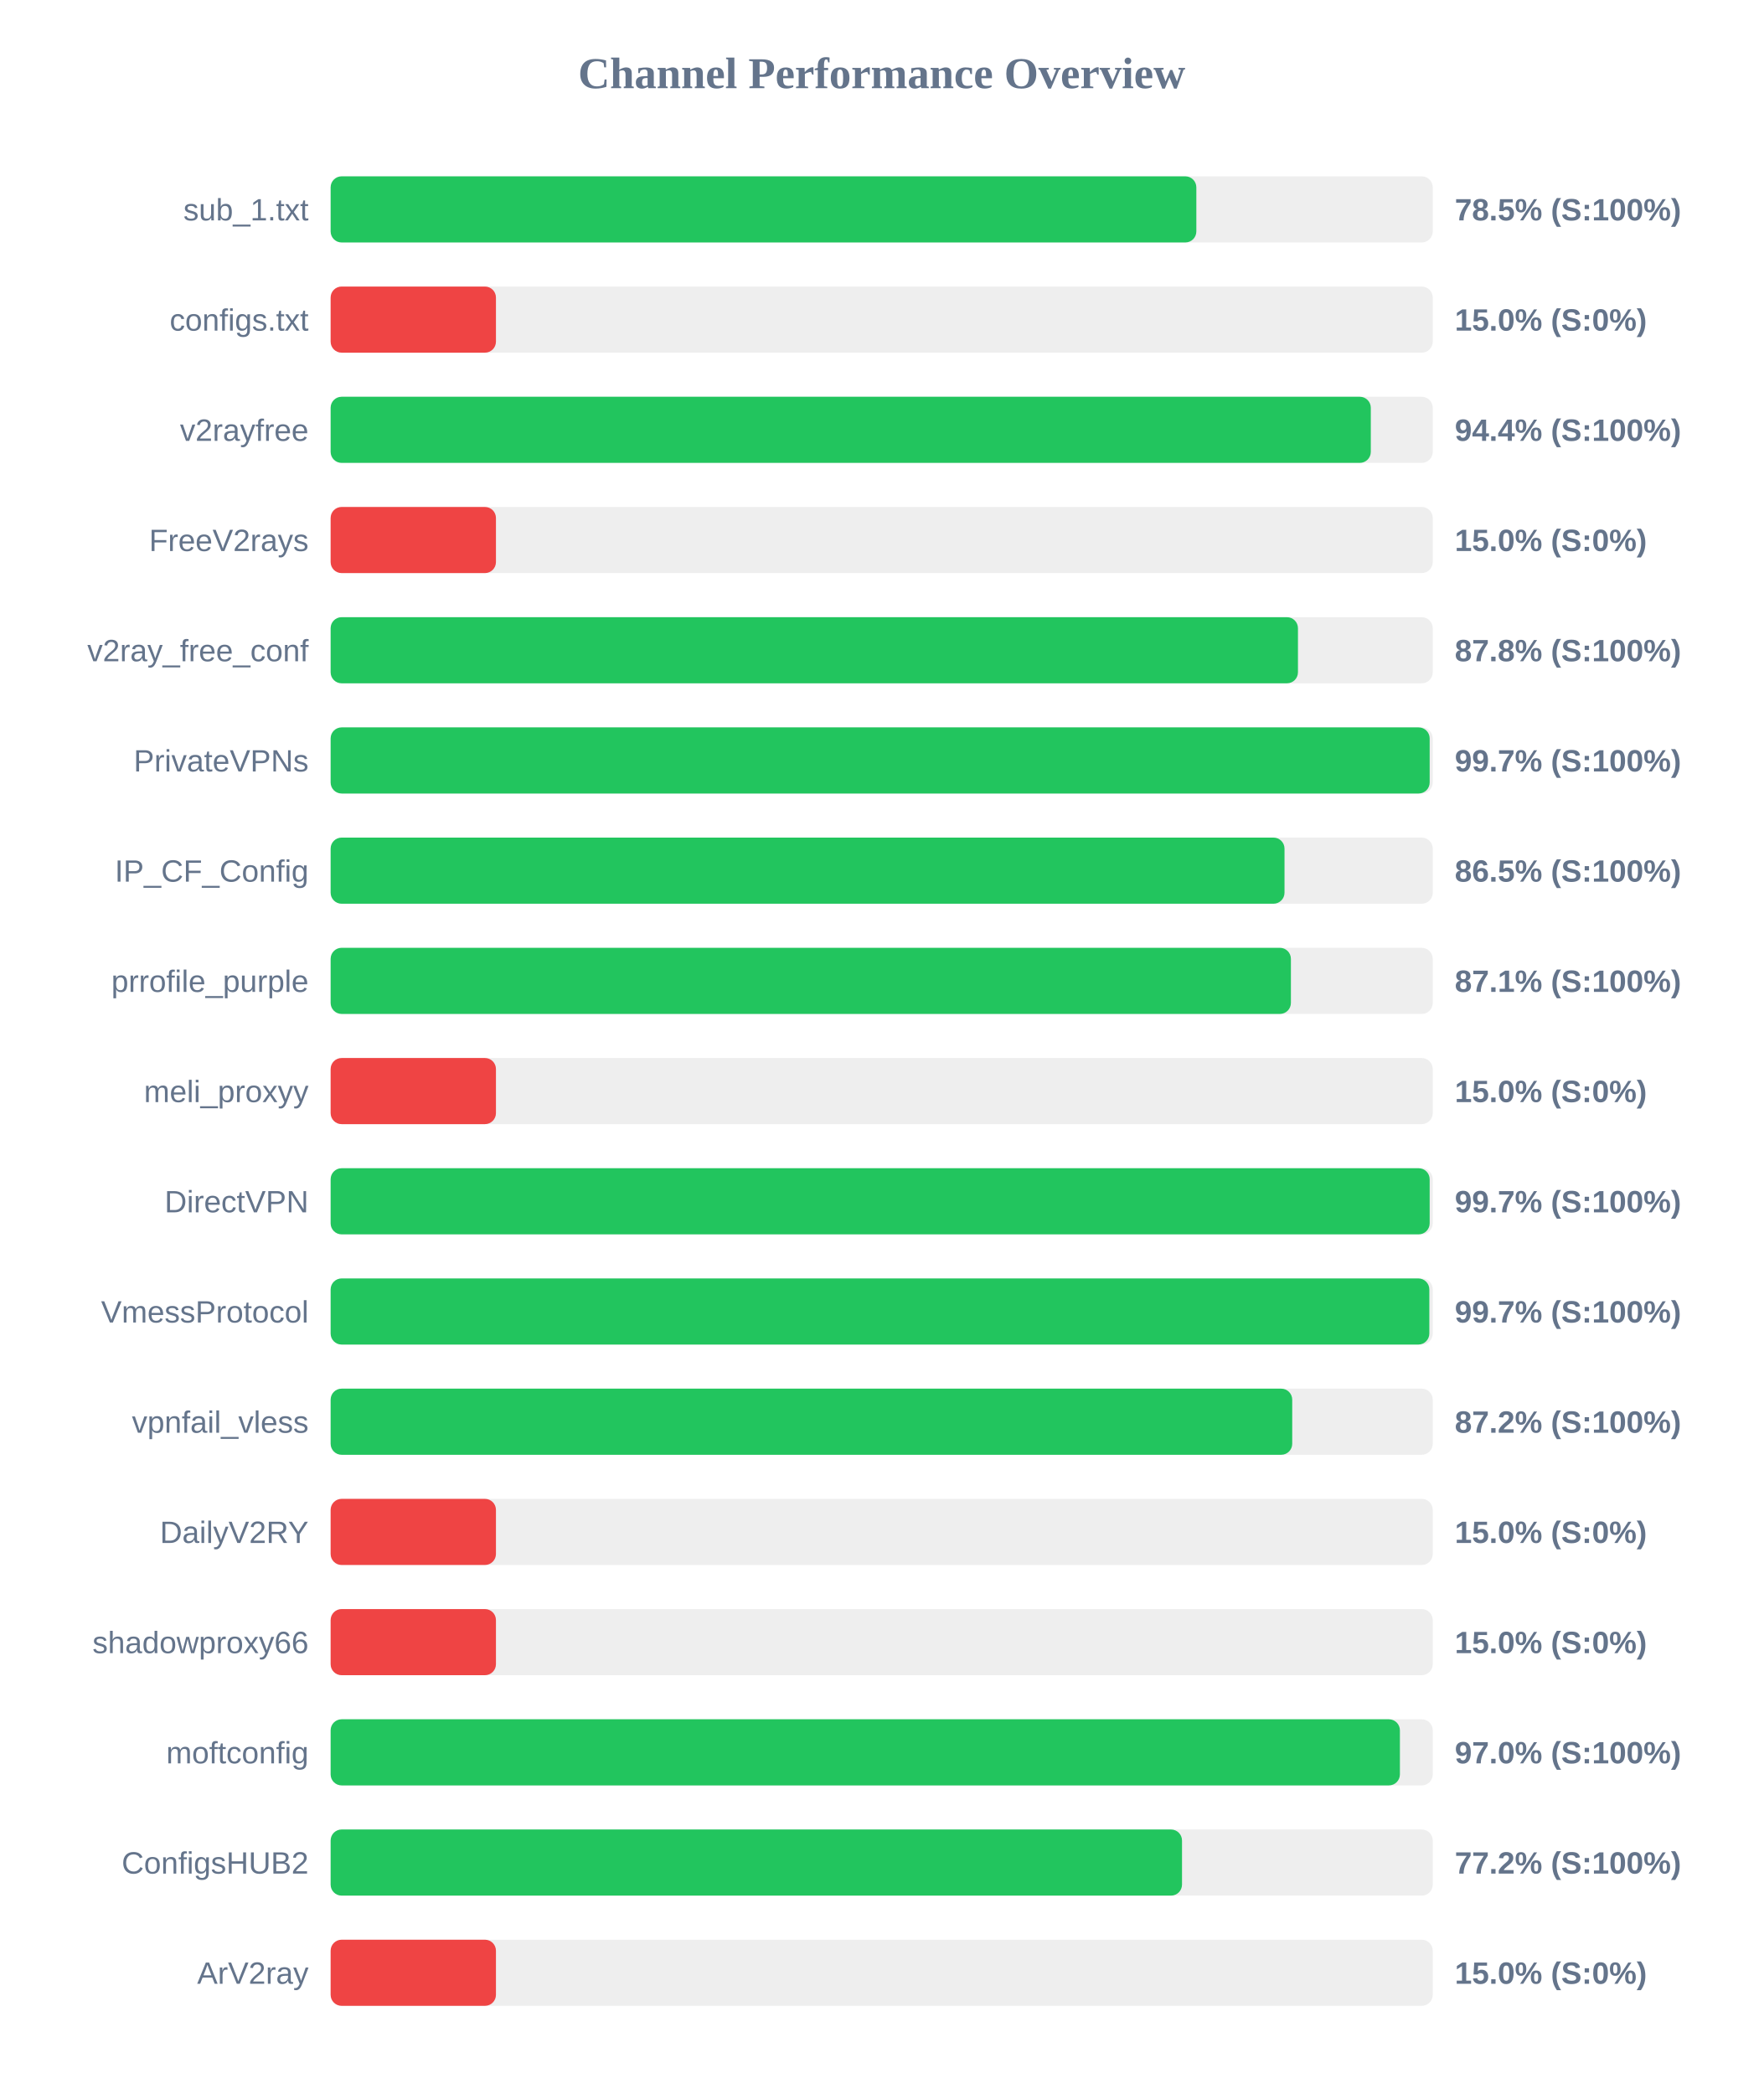
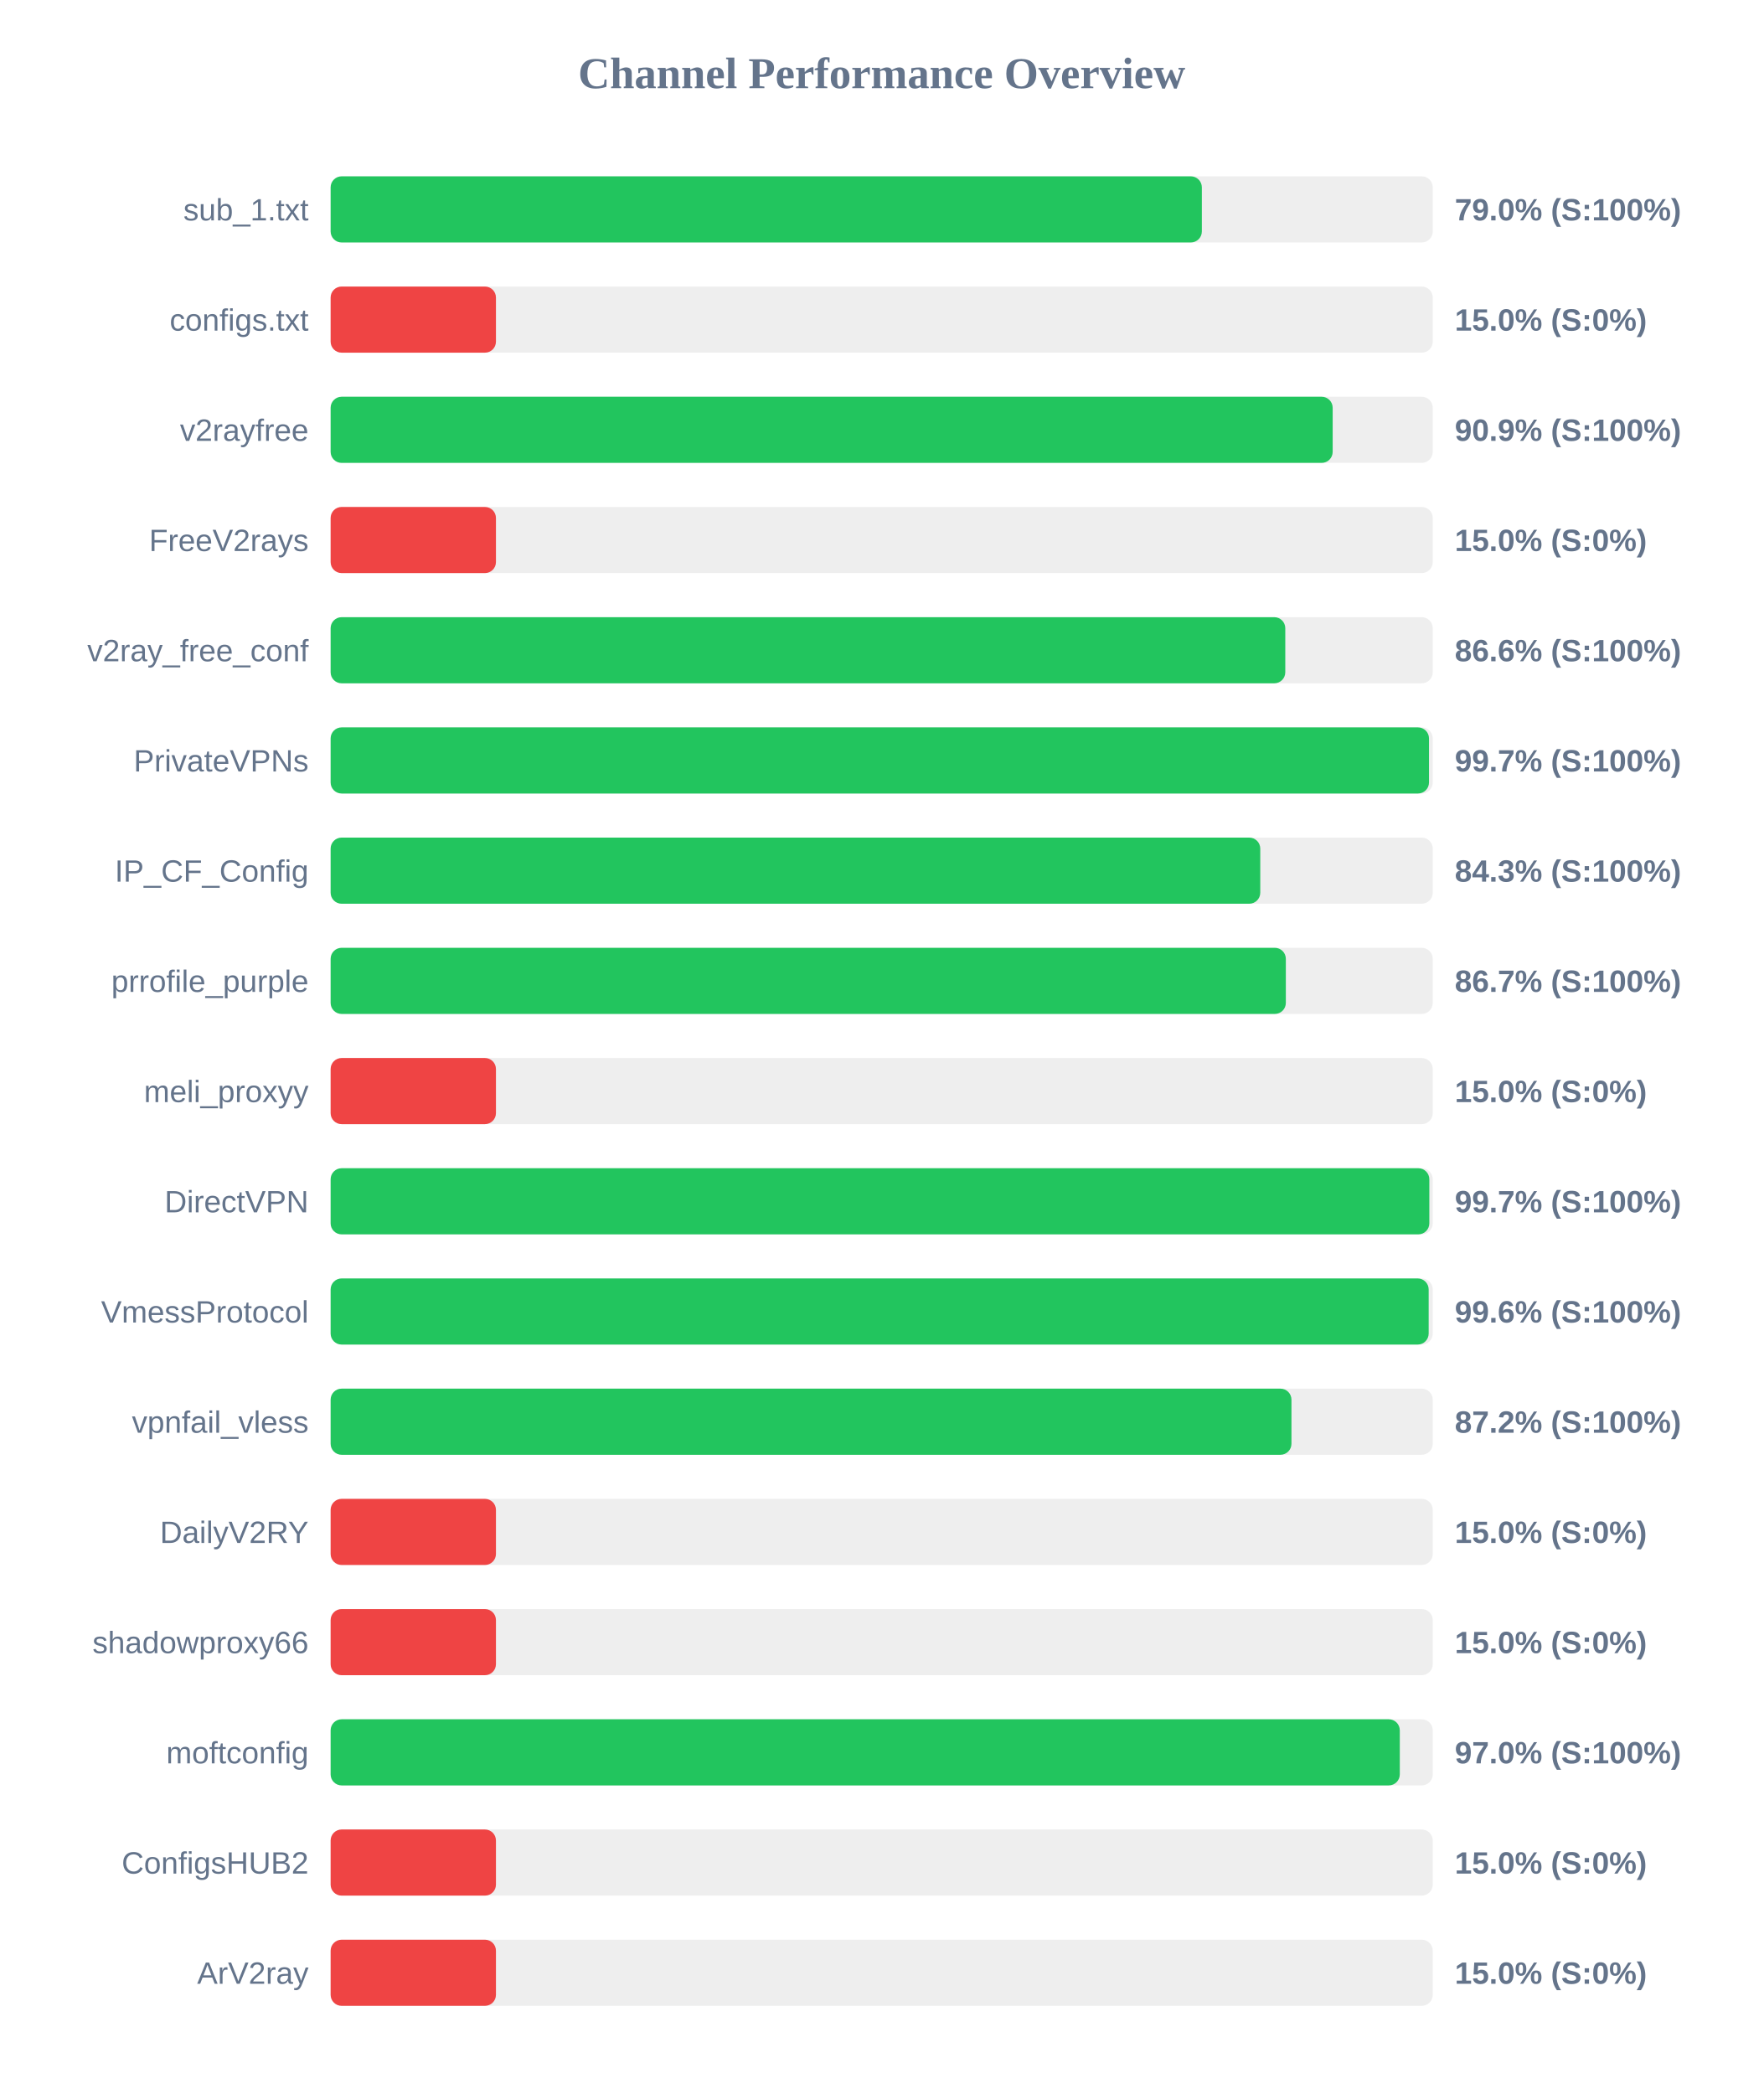
<svg xmlns="http://www.w3.org/2000/svg" width="800" height="950" version="1.1">
  <style>
        .row { font: 14px Arial; fill: #64748b; }
        .score { font: bold 14px Arial; fill: #64748b; }
    </style>
  <text x="400" y="40" text-anchor="middle" font-size="20px" font-weight="bold" fill="#64748b">Channel Performance Overview</text>
  <rect x="150" y="80" width="500" height="30" fill="#eee" rx="5" />
-   <rect x="150" y="80" width="392.75" height="30" fill="#22c55e" rx="5" />
+   <rect x="150" y="80" width="395.25" height="30" fill="#22c55e" rx="5" />
  <text x="140" y="100" text-anchor="end" class="row">sub_1.txt</text>
-   <text x="660" y="100" text-anchor="start" class="score">78.5% (S:100%)</text>
+   <text x="660" y="100" text-anchor="start" class="score">79.0% (S:100%)</text>
  <rect x="150" y="130" width="500" height="30" fill="#eee" rx="5" />
  <rect x="150" y="130" width="75.0" height="30" fill="#ef4444" rx="5" />
  <text x="140" y="150" text-anchor="end" class="row">configs.txt</text>
  <text x="660" y="150" text-anchor="start" class="score">15.0% (S:0%)</text>
  <rect x="150" y="180" width="500" height="30" fill="#eee" rx="5" />
-   <rect x="150" y="180" width="471.9" height="30" fill="#22c55e" rx="5" />
+   <rect x="150" y="180" width="454.6" height="30" fill="#22c55e" rx="5" />
  <text x="140" y="200" text-anchor="end" class="row">v2rayfree</text>
-   <text x="660" y="200" text-anchor="start" class="score">94.4% (S:100%)</text>
+   <text x="660" y="200" text-anchor="start" class="score">90.9% (S:100%)</text>
  <rect x="150" y="230" width="500" height="30" fill="#eee" rx="5" />
  <rect x="150" y="230" width="75.0" height="30" fill="#ef4444" rx="5" />
  <text x="140" y="250" text-anchor="end" class="row">FreeV2rays</text>
  <text x="660" y="250" text-anchor="start" class="score">15.0% (S:0%)</text>
  <rect x="150" y="280" width="500" height="30" fill="#eee" rx="5" />
-   <rect x="150" y="280" width="438.85" height="30" fill="#22c55e" rx="5" />
+   <rect x="150" y="280" width="433.1" height="30" fill="#22c55e" rx="5" />
  <text x="140" y="300" text-anchor="end" class="row">v2ray_free_conf</text>
-   <text x="660" y="300" text-anchor="start" class="score">87.8% (S:100%)</text>
+   <text x="660" y="300" text-anchor="start" class="score">86.6% (S:100%)</text>
  <rect x="150" y="330" width="500" height="30" fill="#eee" rx="5" />
-   <rect x="150" y="330" width="498.6" height="30" fill="#22c55e" rx="5" />
+   <rect x="150" y="330" width="498.3" height="30" fill="#22c55e" rx="5" />
  <text x="140" y="350" text-anchor="end" class="row">PrivateVPNs</text>
  <text x="660" y="350" text-anchor="start" class="score">99.7% (S:100%)</text>
  <rect x="150" y="380" width="500" height="30" fill="#eee" rx="5" />
-   <rect x="150" y="380" width="432.75" height="30" fill="#22c55e" rx="5" />
+   <rect x="150" y="380" width="421.75" height="30" fill="#22c55e" rx="5" />
  <text x="140" y="400" text-anchor="end" class="row">IP_CF_Config</text>
-   <text x="660" y="400" text-anchor="start" class="score">86.5% (S:100%)</text>
+   <text x="660" y="400" text-anchor="start" class="score">84.3% (S:100%)</text>
  <rect x="150" y="430" width="500" height="30" fill="#eee" rx="5" />
-   <rect x="150" y="430" width="435.65" height="30" fill="#22c55e" rx="5" />
+   <rect x="150" y="430" width="433.35" height="30" fill="#22c55e" rx="5" />
  <text x="140" y="450" text-anchor="end" class="row">prrofile_purple</text>
-   <text x="660" y="450" text-anchor="start" class="score">87.1% (S:100%)</text>
+   <text x="660" y="450" text-anchor="start" class="score">86.7% (S:100%)</text>
  <rect x="150" y="480" width="500" height="30" fill="#eee" rx="5" />
  <rect x="150" y="480" width="75.0" height="30" fill="#ef4444" rx="5" />
  <text x="140" y="500" text-anchor="end" class="row">meli_proxyy</text>
  <text x="660" y="500" text-anchor="start" class="score">15.0% (S:0%)</text>
  <rect x="150" y="530" width="500" height="30" fill="#eee" rx="5" />
-   <rect x="150" y="530" width="498.6" height="30" fill="#22c55e" rx="5" />
+   <rect x="150" y="530" width="498.45" height="30" fill="#22c55e" rx="5" />
  <text x="140" y="550" text-anchor="end" class="row">DirectVPN</text>
  <text x="660" y="550" text-anchor="start" class="score">99.7% (S:100%)</text>
  <rect x="150" y="580" width="500" height="30" fill="#eee" rx="5" />
-   <rect x="150" y="580" width="498.45" height="30" fill="#22c55e" rx="5" />
+   <rect x="150" y="580" width="498.15" height="30" fill="#22c55e" rx="5" />
  <text x="140" y="600" text-anchor="end" class="row">VmessProtocol</text>
-   <text x="660" y="600" text-anchor="start" class="score">99.7% (S:100%)</text>
+   <text x="660" y="600" text-anchor="start" class="score">99.6% (S:100%)</text>
  <rect x="150" y="630" width="500" height="30" fill="#eee" rx="5" />
-   <rect x="150" y="630" width="436.25" height="30" fill="#22c55e" rx="5" />
+   <rect x="150" y="630" width="435.9" height="30" fill="#22c55e" rx="5" />
  <text x="140" y="650" text-anchor="end" class="row">vpnfail_vless</text>
  <text x="660" y="650" text-anchor="start" class="score">87.2% (S:100%)</text>
  <rect x="150" y="680" width="500" height="30" fill="#eee" rx="5" />
  <rect x="150" y="680" width="75.0" height="30" fill="#ef4444" rx="5" />
  <text x="140" y="700" text-anchor="end" class="row">DailyV2RY</text>
  <text x="660" y="700" text-anchor="start" class="score">15.0% (S:0%)</text>
  <rect x="150" y="730" width="500" height="30" fill="#eee" rx="5" />
  <rect x="150" y="730" width="75.0" height="30" fill="#ef4444" rx="5" />
  <text x="140" y="750" text-anchor="end" class="row">shadowproxy66</text>
  <text x="660" y="750" text-anchor="start" class="score">15.0% (S:0%)</text>
  <rect x="150" y="780" width="500" height="30" fill="#eee" rx="5" />
-   <rect x="150" y="780" width="485.1" height="30" fill="#22c55e" rx="5" />
+   <rect x="150" y="780" width="485.05" height="30" fill="#22c55e" rx="5" />
  <text x="140" y="800" text-anchor="end" class="row">moftconfig</text>
  <text x="660" y="800" text-anchor="start" class="score">97.0% (S:100%)</text>
  <rect x="150" y="830" width="500" height="30" fill="#eee" rx="5" />
-   <rect x="150" y="830" width="386.25" height="30" fill="#22c55e" rx="5" />
+   <rect x="150" y="830" width="75.0" height="30" fill="#ef4444" rx="5" />
  <text x="140" y="850" text-anchor="end" class="row">ConfigsHUB2</text>
-   <text x="660" y="850" text-anchor="start" class="score">77.2% (S:100%)</text>
+   <text x="660" y="850" text-anchor="start" class="score">15.0% (S:0%)</text>
  <rect x="150" y="880" width="500" height="30" fill="#eee" rx="5" />
  <rect x="150" y="880" width="75.0" height="30" fill="#ef4444" rx="5" />
  <text x="140" y="900" text-anchor="end" class="row">ArV2ray</text>
  <text x="660" y="900" text-anchor="start" class="score">15.0% (S:0%)</text>
</svg>
